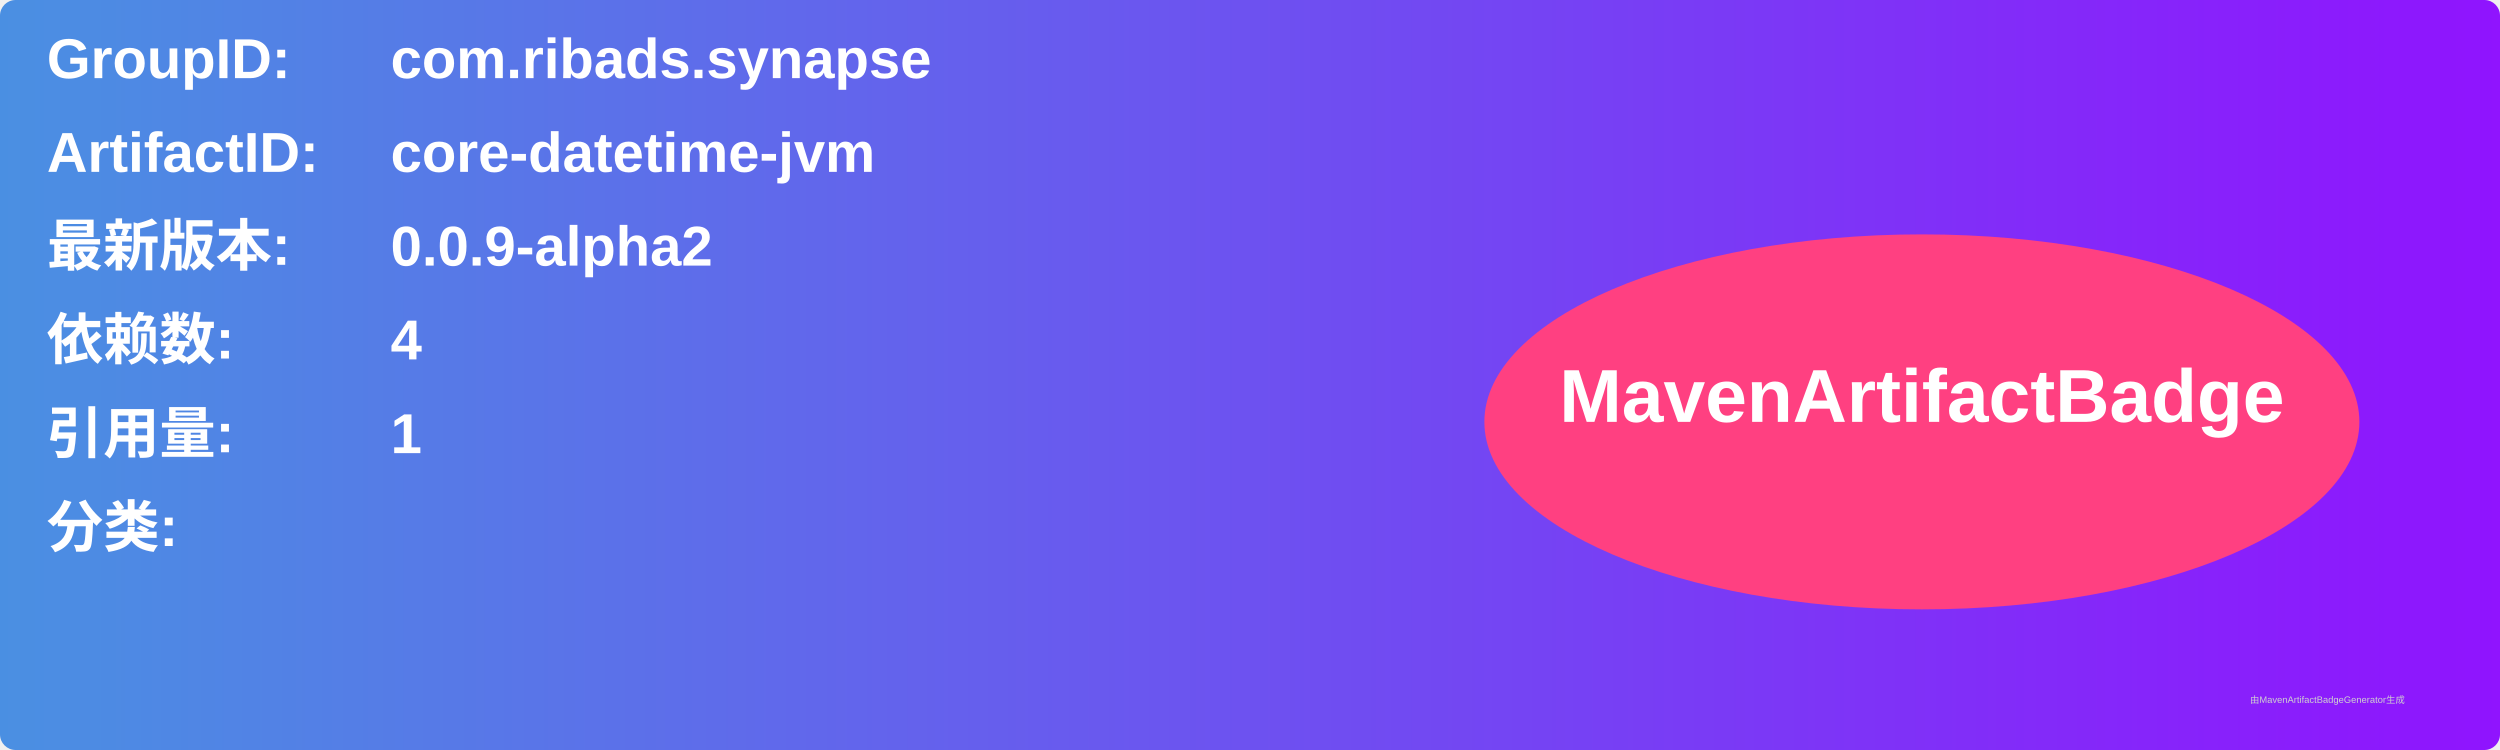
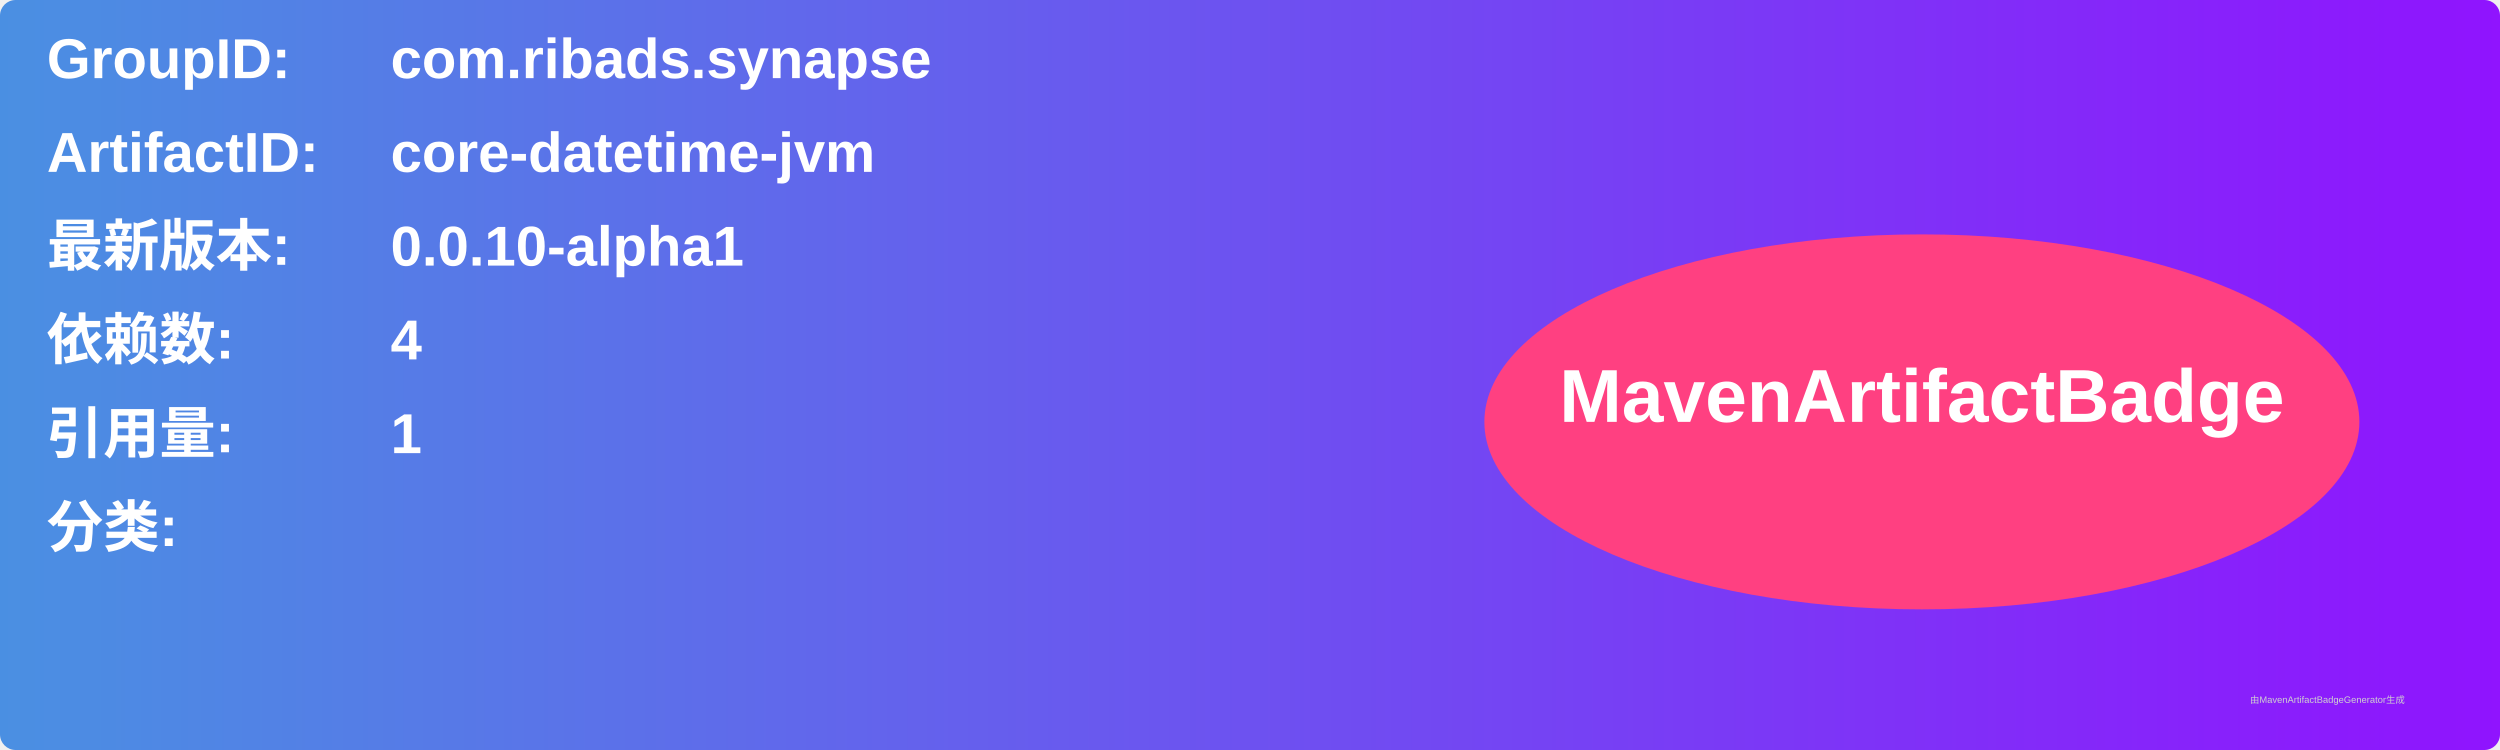
<svg xmlns="http://www.w3.org/2000/svg" width="800" height="240" viewBox="0 0 800 240">
  <linearGradient id="grad" x1="0%" y1="0%" x2="100%" y2="0%">
    <stop offset="0%" stop-color="#4a90e2" />
    <stop offset="100%" stop-color="#9013fe" />
  </linearGradient>
  <rect width="100%" height="100%" rx="5" ry="5" fill="url(#grad)" />
  <g transform="translate(15, 15)">
    <text x="0" y="10" font-family="Arial" font-size="18" fill="white" font-weight="bold" width="260">GroupID:</text>
    <text x="110" y="10" font-family="Arial" font-size="18" fill="white" font-weight="bold" width="460">com.ribads.synapse</text>
    <text x="0" y="40" font-family="Arial" font-size="18" fill="white" font-weight="bold" width="260">ArtifactID:</text>
    <text x="110" y="40" font-family="Arial" font-size="18" fill="white" font-weight="bold" width="460">core-datetime-jvm</text>
    <text x="0" y="70" font-family="Arial" font-size="18" fill="white" font-weight="bold">最新版本:</text>
    <text x="110" y="70" font-family="Arial" font-size="18" fill="white" font-weight="bold">
-       <tspan font-weight="bold">0.0.9-alpha2</tspan>
+       <tspan font-weight="bold">0.0.10-alpha1</tspan>
    </text>
    <text x="0" y="100" font-family="Arial" font-size="18" fill="white" font-weight="bold">依赖数: </text>
    <text x="110" y="100" font-family="Arial" font-size="18" fill="white">
      <tspan font-weight="bold">4</tspan>
    </text>
    <text x="0" y="130" font-family="Arial" font-size="18" fill="white" font-weight="bold">引用量: </text>
    <text x="110" y="130" font-family="Arial" font-size="18" fill="white">
      <tspan font-weight="bold">1</tspan>
    </text>
    <text x="0" y="160" font-family="Arial" font-size="18" fill="white" font-weight="bold">分类:</text>
    <text x="10" y="190" font-family="Arial" font-size="10" fill="white">
      <tspan font-weight="bold" />
    </text>
    <ellipse cx="600" cy="120" rx="140" ry="60" fill="#ff4081" />
    <text x="600" y="120" text-anchor="middle" font-family="Arial" font-size="24" fill="white" font-weight="bold">MavenArtifactBadge</text>
  </g>
  <text x="720" y="225" font-family="Arial" font-size="3" fill="#d0d0d0">由MavenArtifactBadgeGenerator生成</text>
</svg>
